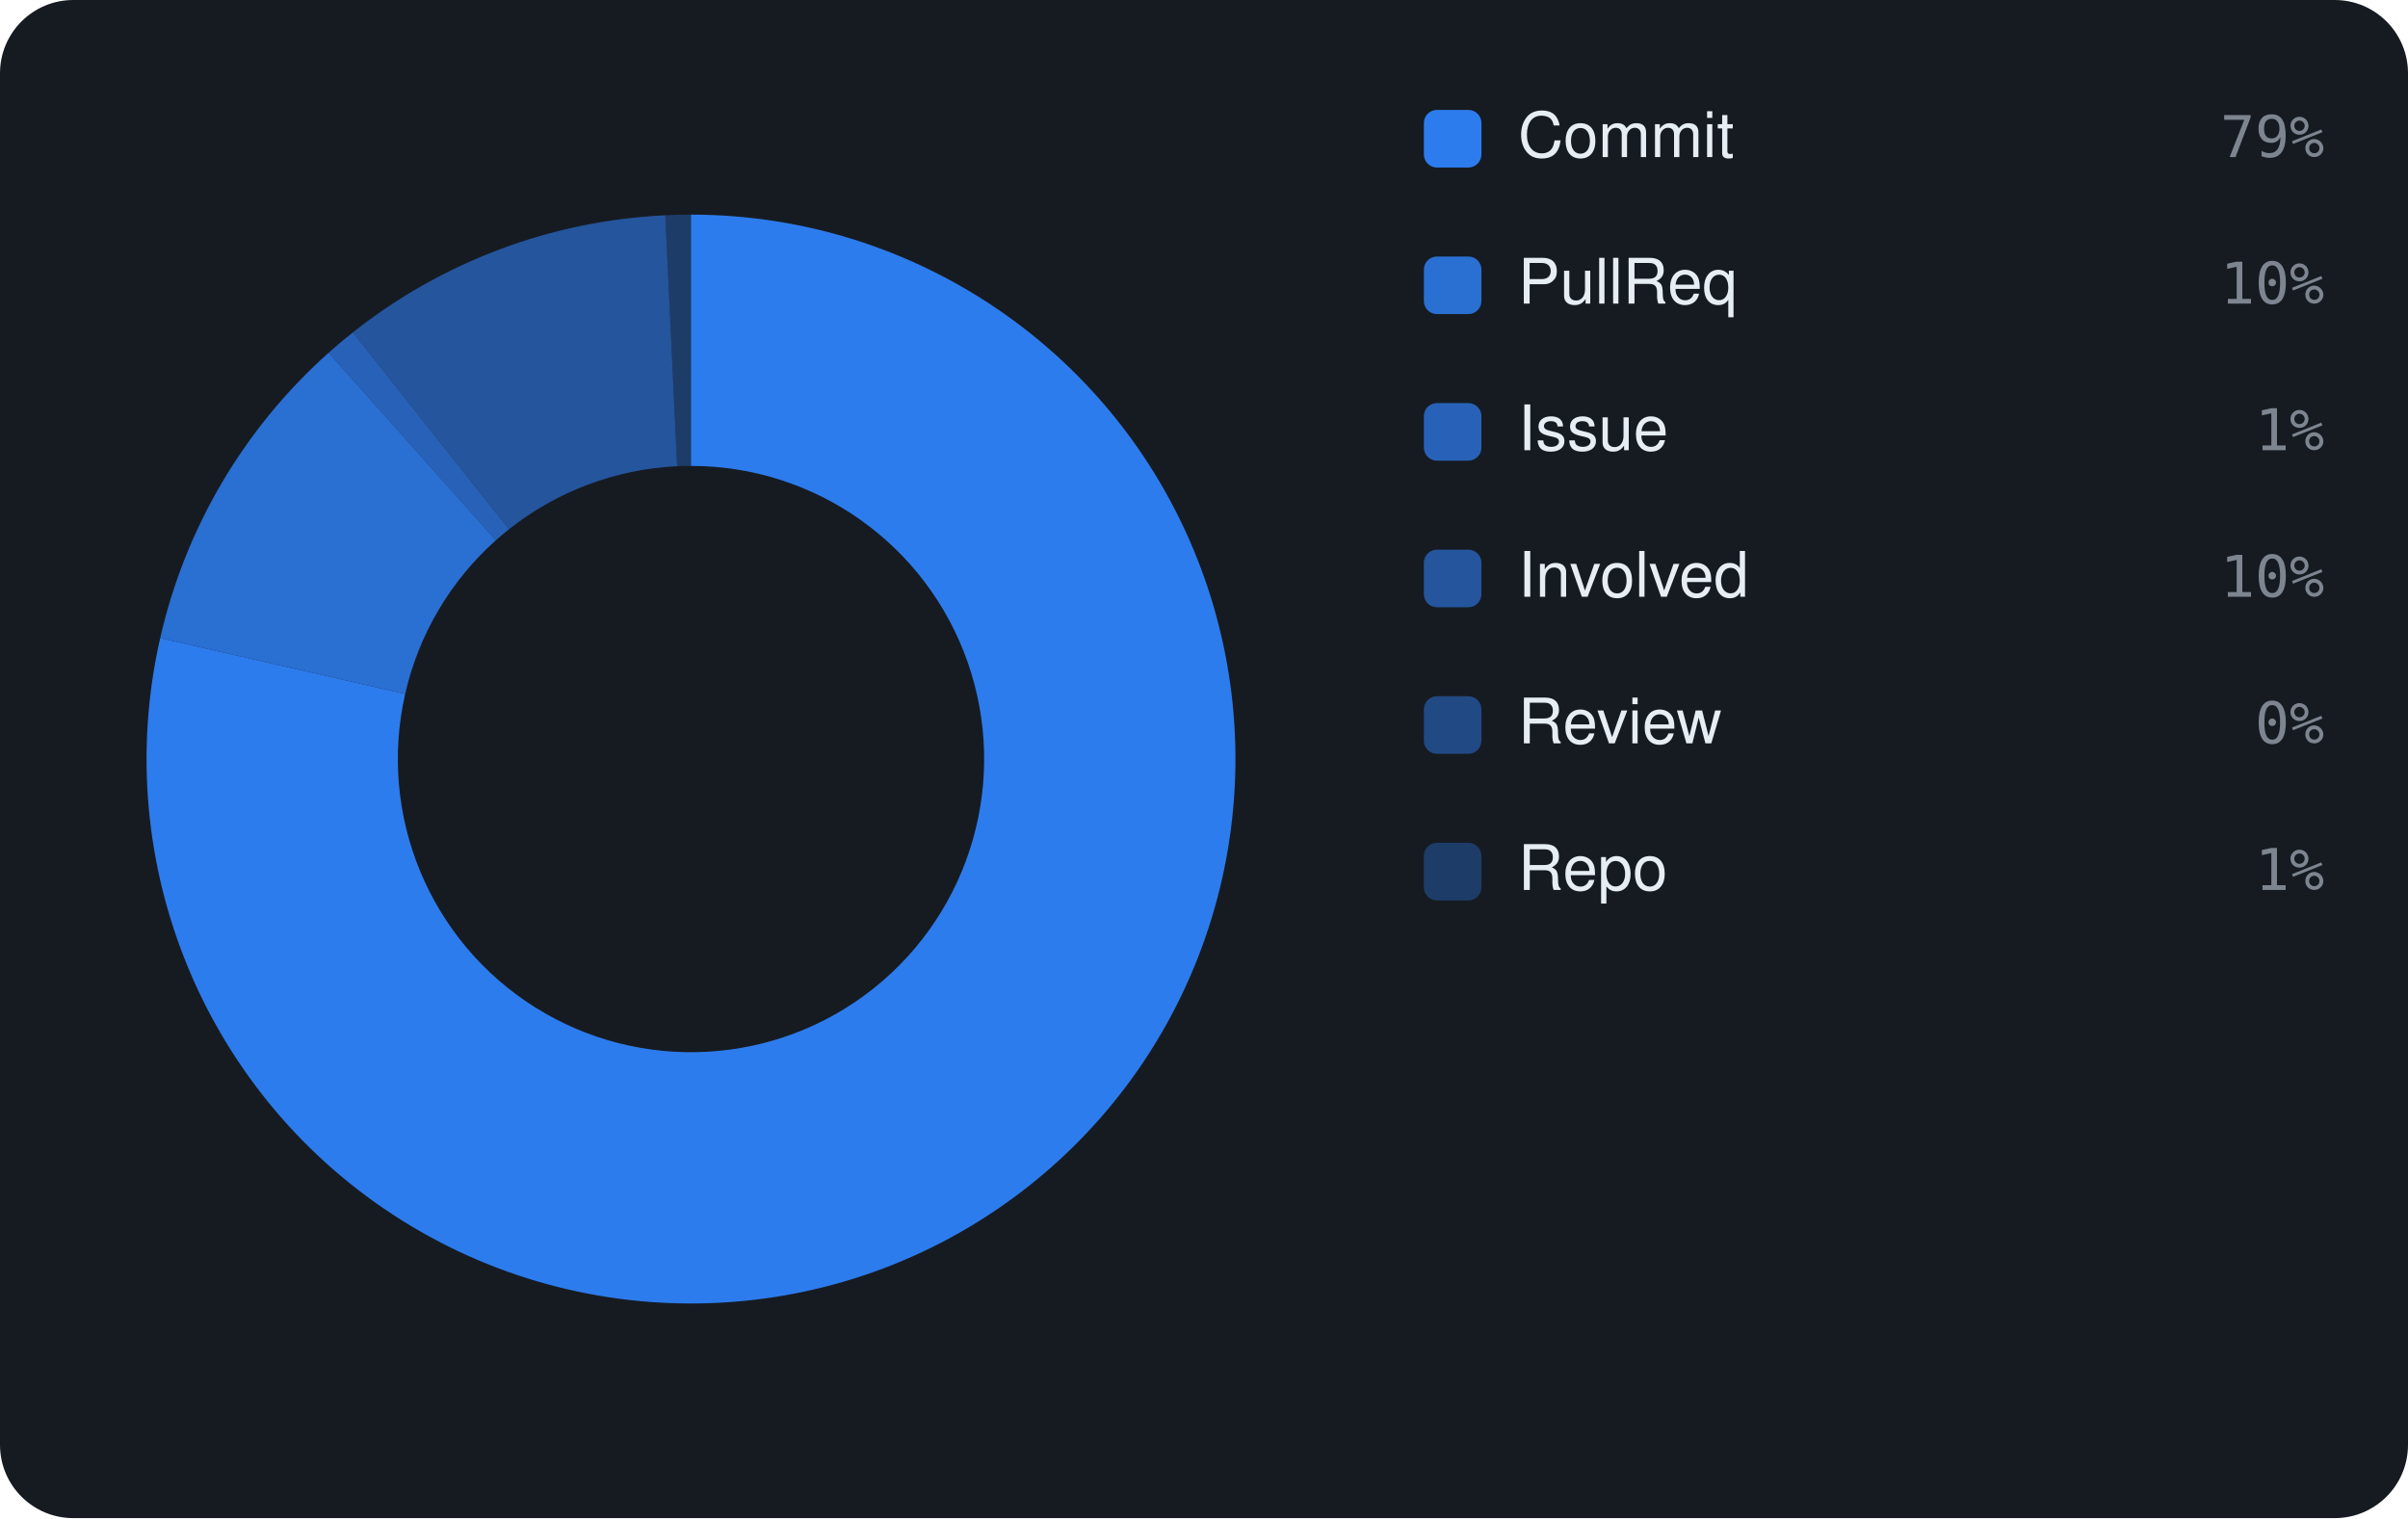
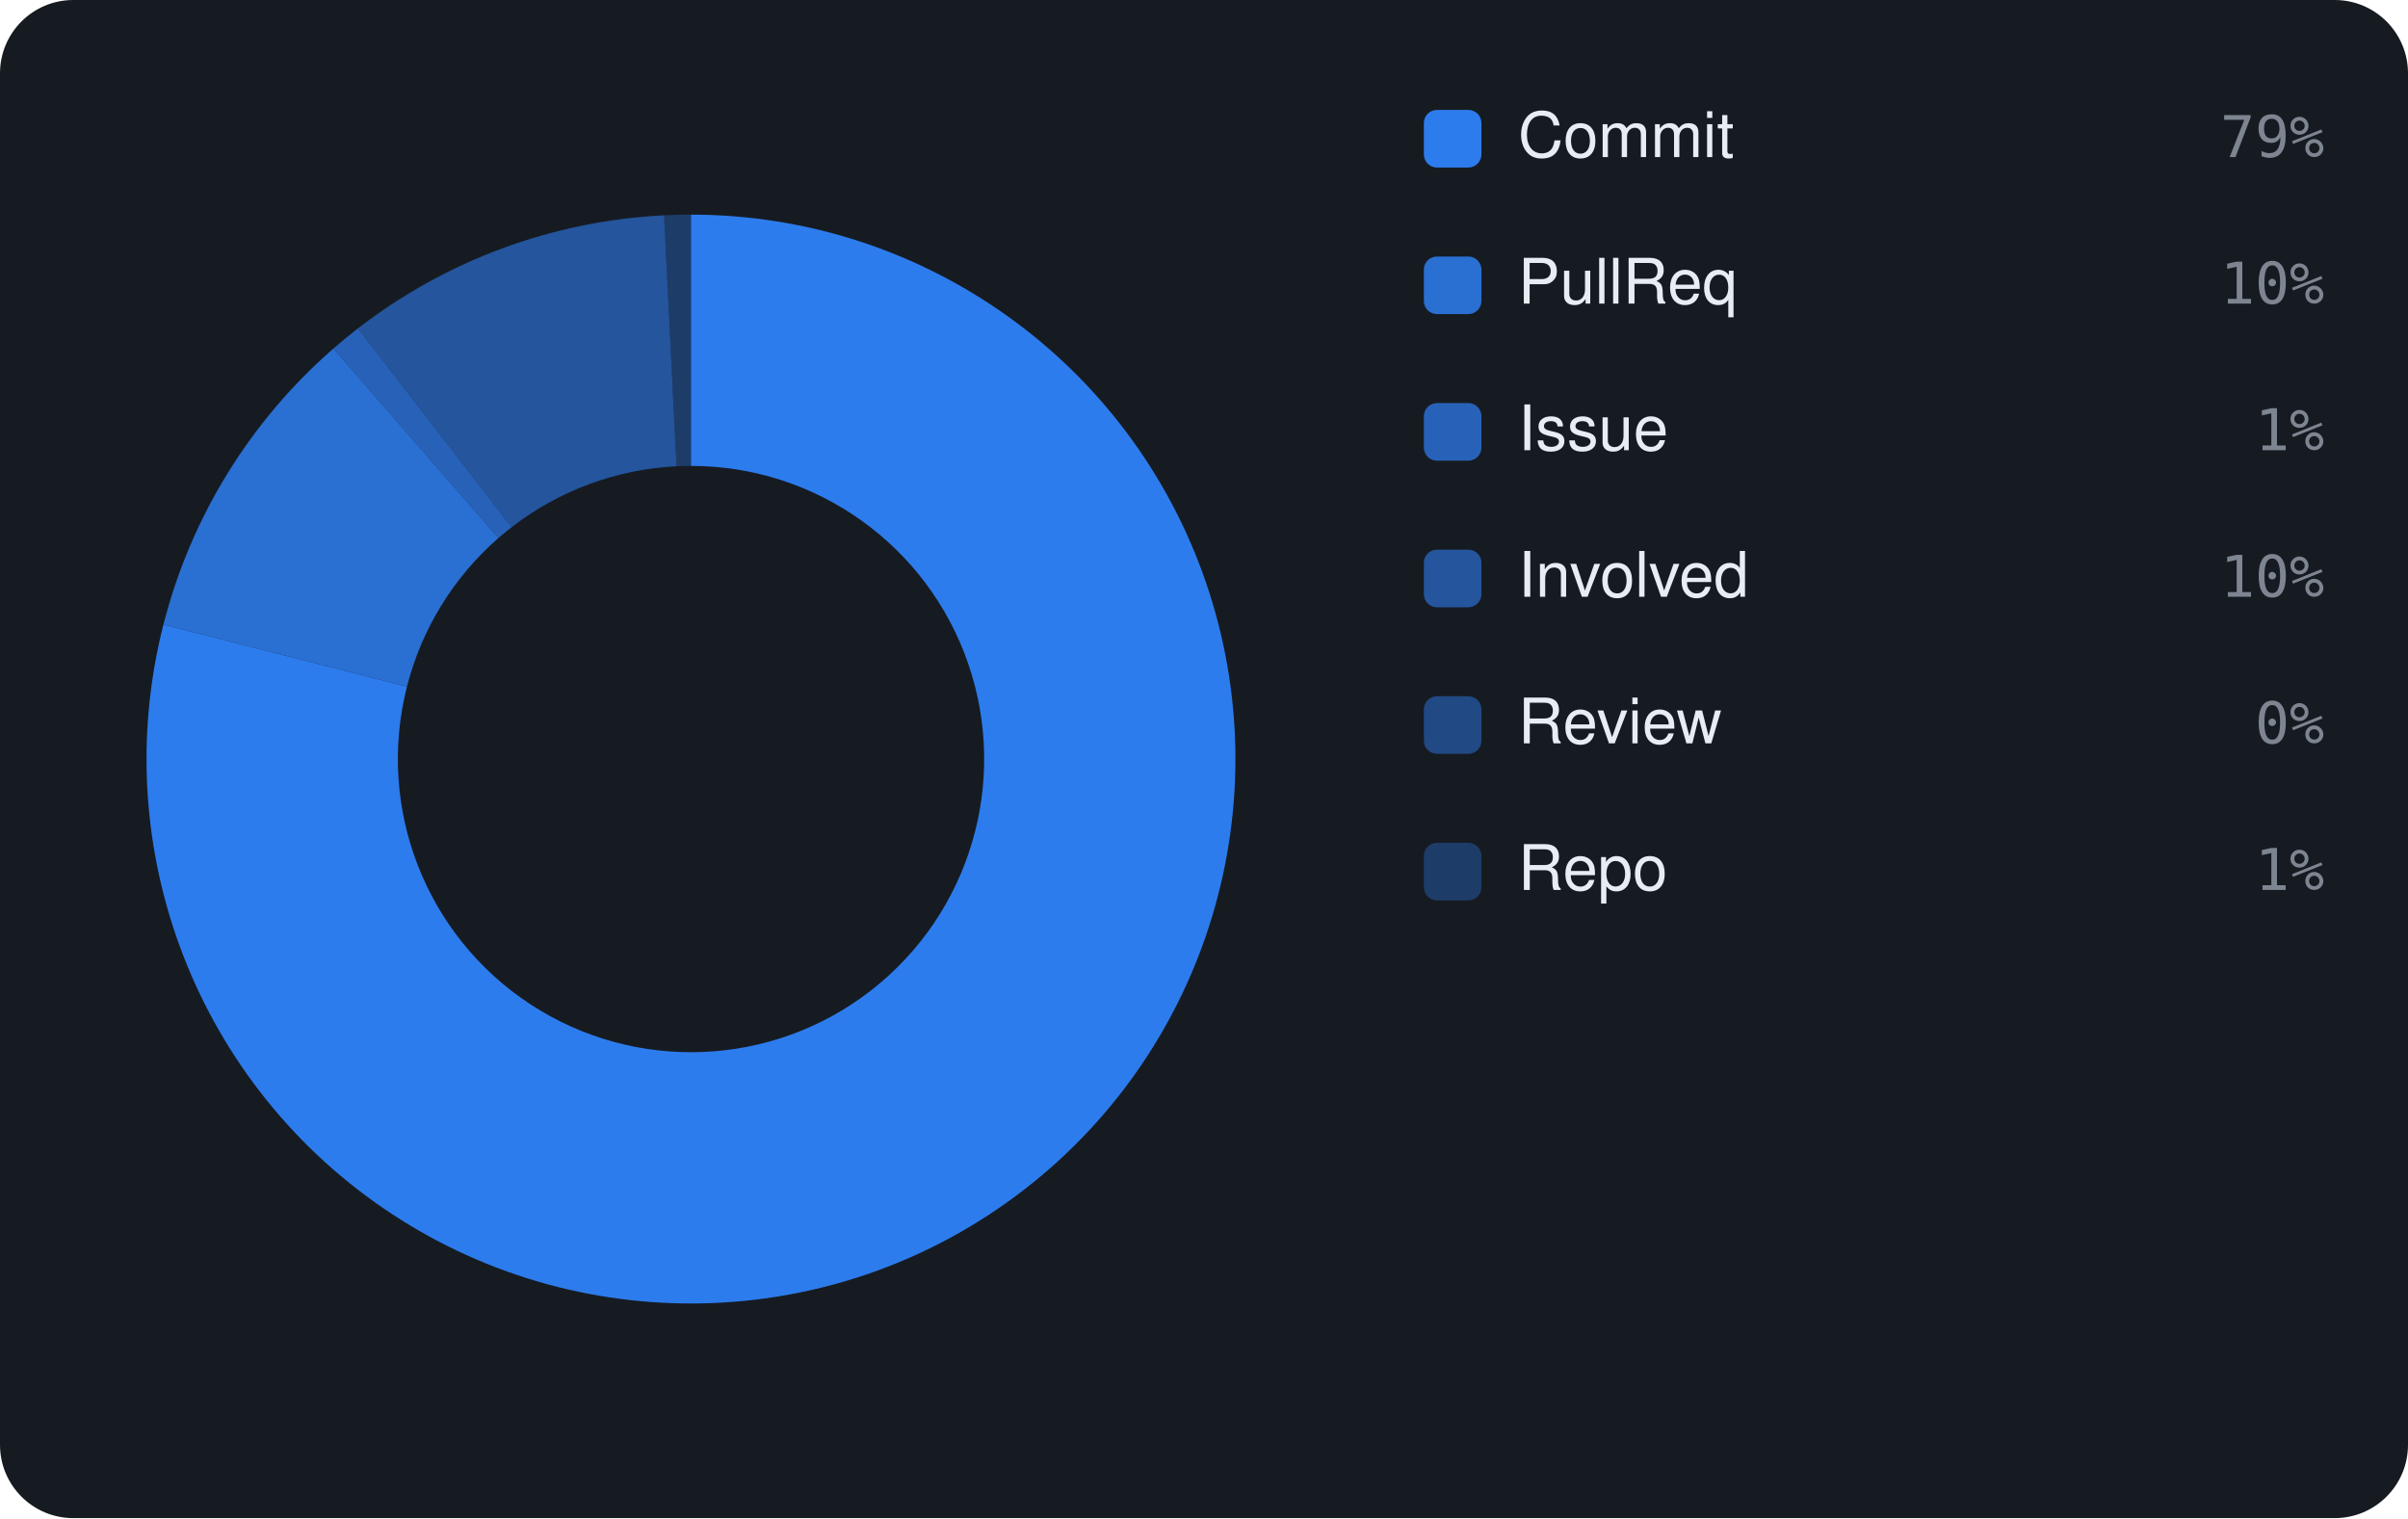
<svg xmlns="http://www.w3.org/2000/svg" viewBox="0 0 460 290" width="460" height="290" font-family="-apple-system,BlinkMacSystemFont,'Segoe UI',Helvetica,Arial,sans-serif">
  <rect width="460" height="290" rx="14" fill="#161b22" />
-   <path d="M132.00 41.00 A104 104 0 1 1 30.60 121.90 L77.40 132.56 A56 56 0 1 0 132.00 89.00 Z" fill="rgba(47,129,247,0.95)" />
-   <path d="M30.60 121.90 A104 104 0 0 1 62.78 67.38 L94.73 103.20 A56 56 0 0 0 77.40 132.56 Z" fill="rgba(47,129,247,0.826)" />
-   <path d="M62.78 67.38 A104 104 0 0 1 67.40 63.50 L97.22 101.11 A56 56 0 0 0 94.73 103.20 Z" fill="rgba(47,129,247,0.702)" />
-   <path d="M67.40 63.50 A104 104 0 0 1 127.09 41.12 L129.35 89.06 A56 56 0 0 0 97.22 101.11 Z" fill="rgba(47,129,247,0.578)" />
-   <path d="M127.09 41.12 A104 104 0 0 1 132.00 41.00 L132.00 89.00 A56 56 0 0 0 129.35 89.06 Z" fill="rgba(47,129,247,0.33)" />
+   <path d="M132.00 41.00 A104 104 0 1 1 31.22 119.31 L77.74 131.17 A56 56 0 1 0 132.00 89.00 Z" fill="rgba(47,129,247,0.95)" />
+   <path d="M31.22 119.31 A104 104 0 0 1 63.69 66.58 L95.22 102.77 A56 56 0 0 0 77.74 131.17 Z" fill="rgba(47,129,247,0.826)" />
+   <path d="M63.69 66.58 A104 104 0 0 1 68.36 62.74 L97.73 100.71 A56 56 0 0 0 95.22 102.77 Z" fill="rgba(47,129,247,0.702)" />
+   <path d="M68.36 62.74 A104 104 0 0 1 126.86 41.13 L129.23 89.07 A56 56 0 0 0 97.73 100.71 Z" fill="rgba(47,129,247,0.578)" />
+   <path d="M126.86 41.13 A104 104 0 0 1 132.00 41.00 L132.00 89.00 A56 56 0 0 0 129.23 89.07 Z" fill="rgba(47,129,247,0.33)" />
  <rect x="272" y="21" width="11" height="11" rx="2.5" fill="rgba(47,129,247,0.95)" />
  <text x="290" y="30" font-size="12" fill="#e6edf3">Commit</text>
  <text x="444" y="30" text-anchor="end" font-size="11" font-family="monospace" fill="#7d8590">79%</text>
  <rect x="272" y="49" width="11" height="11" rx="2.5" fill="rgba(47,129,247,0.826)" />
  <text x="290" y="58" font-size="12" fill="#e6edf3">PullReq</text>
  <text x="444" y="58" text-anchor="end" font-size="11" font-family="monospace" fill="#7d8590">10%</text>
  <rect x="272" y="77" width="11" height="11" rx="2.5" fill="rgba(47,129,247,0.702)" />
  <text x="290" y="86" font-size="12" fill="#e6edf3">Issue</text>
  <text x="444" y="86" text-anchor="end" font-size="11" font-family="monospace" fill="#7d8590">1%</text>
  <rect x="272" y="105" width="11" height="11" rx="2.5" fill="rgba(47,129,247,0.578)" />
  <text x="290" y="114" font-size="12" fill="#e6edf3">Involved</text>
  <text x="444" y="114" text-anchor="end" font-size="11" font-family="monospace" fill="#7d8590">10%</text>
  <rect x="272" y="133" width="11" height="11" rx="2.5" fill="rgba(47,129,247,0.454)" />
  <text x="290" y="142" font-size="12" fill="#e6edf3">Review</text>
  <text x="444" y="142" text-anchor="end" font-size="11" font-family="monospace" fill="#7d8590">0%</text>
  <rect x="272" y="161" width="11" height="11" rx="2.5" fill="rgba(47,129,247,0.33)" />
  <text x="290" y="170" font-size="12" fill="#e6edf3">Repo</text>
  <text x="444" y="170" text-anchor="end" font-size="11" font-family="monospace" fill="#7d8590">1%</text>
</svg>
